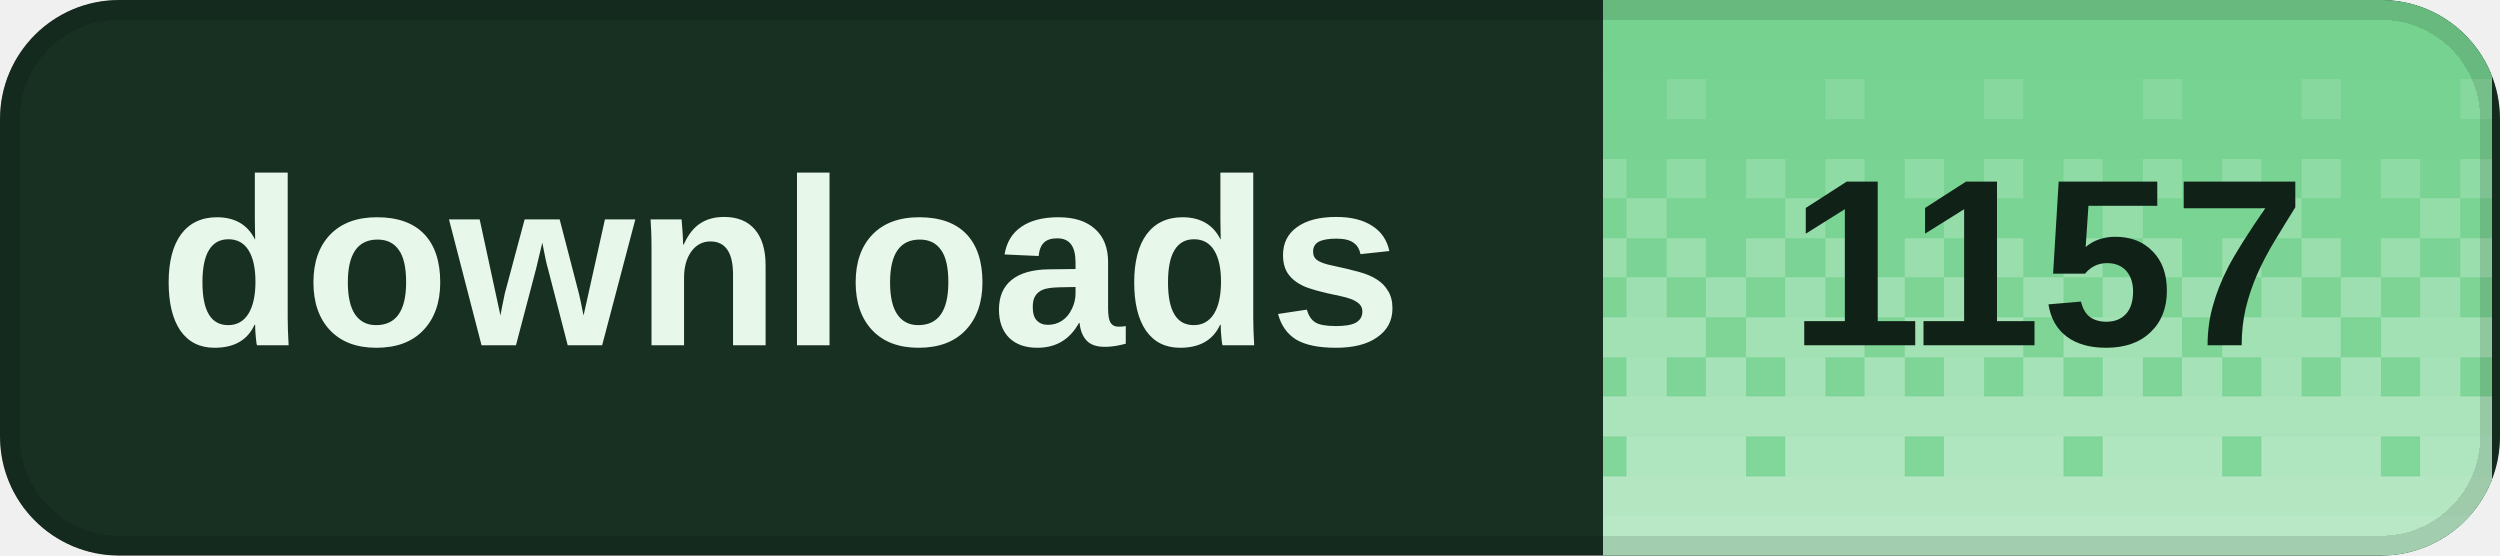
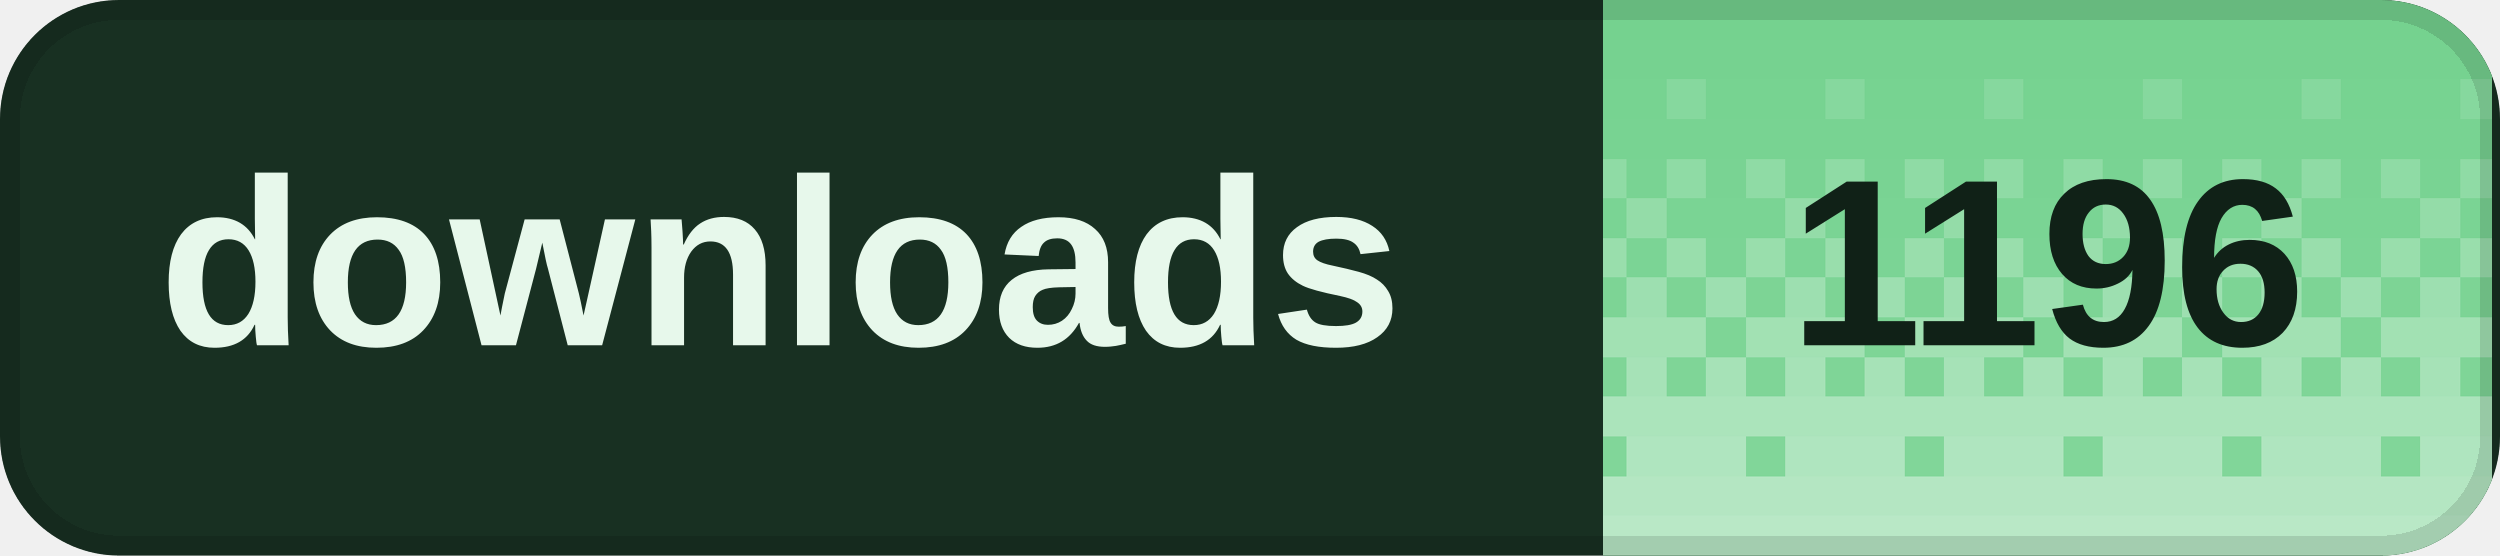
<svg xmlns="http://www.w3.org/2000/svg" width="126" height="28" viewBox="0 0 126 28" role="img" aria-labelledby="title desc" shape-rendering="crispEdges">
  <defs>
    <clipPath id="badge-clip">
      <rect width="126" height="28" rx="6" />
    </clipPath>
    <pattern id="dither" width="8" height="28" patternUnits="userSpaceOnUse">
      <rect x="0" y="0" width="2" height="2" fill="#fff" fill-opacity="0.020" />
      <rect x="2" y="0" width="2" height="2" fill="#fff" fill-opacity="0.020" />
      <rect x="4" y="0" width="2" height="2" fill="#fff" fill-opacity="0.020" />
      <rect x="6" y="0" width="2" height="2" fill="#fff" fill-opacity="0.020" />
      <rect x="0" y="2" width="2" height="2" fill="#fff" fill-opacity="0.028" />
      <rect x="2" y="2" width="2" height="2" fill="#fff" fill-opacity="0.028" />
      <rect x="4" y="2" width="2" height="2" fill="#fff" fill-opacity="0.028" />
      <rect x="6" y="2" width="2" height="2" fill="#fff" fill-opacity="0.028" />
      <rect x="0" y="4" width="2" height="2" fill="#fff" fill-opacity="0.036" />
      <rect x="2" y="4" width="2" height="2" fill="#fff" fill-opacity="0.036" />
      <rect x="4" y="4" width="2" height="2" fill="#fff" fill-opacity="0.145" />
      <rect x="6" y="4" width="2" height="2" fill="#fff" fill-opacity="0.036" />
      <rect x="0" y="6" width="2" height="2" fill="#fff" fill-opacity="0.044" />
      <rect x="2" y="6" width="2" height="2" fill="#fff" fill-opacity="0.044" />
      <rect x="4" y="6" width="2" height="2" fill="#fff" fill-opacity="0.044" />
      <rect x="6" y="6" width="2" height="2" fill="#fff" fill-opacity="0.044" />
      <rect x="0" y="8" width="2" height="2" fill="#fff" fill-opacity="0.209" />
      <rect x="2" y="8" width="2" height="2" fill="#fff" fill-opacity="0.052" />
      <rect x="4" y="8" width="2" height="2" fill="#fff" fill-opacity="0.209" />
      <rect x="6" y="8" width="2" height="2" fill="#fff" fill-opacity="0.052" />
      <rect x="0" y="10" width="2" height="2" fill="#fff" fill-opacity="0.060" />
      <rect x="2" y="10" width="2" height="2" fill="#fff" fill-opacity="0.242" />
      <rect x="4" y="10" width="2" height="2" fill="#fff" fill-opacity="0.060" />
      <rect x="6" y="10" width="2" height="2" fill="#fff" fill-opacity="0.060" />
      <rect x="0" y="12" width="2" height="2" fill="#fff" fill-opacity="0.274" />
      <rect x="2" y="12" width="2" height="2" fill="#fff" fill-opacity="0.068" />
      <rect x="4" y="12" width="2" height="2" fill="#fff" fill-opacity="0.274" />
      <rect x="6" y="12" width="2" height="2" fill="#fff" fill-opacity="0.068" />
      <rect x="0" y="14" width="2" height="2" fill="#fff" fill-opacity="0.077" />
      <rect x="2" y="14" width="2" height="2" fill="#fff" fill-opacity="0.306" />
      <rect x="4" y="14" width="2" height="2" fill="#fff" fill-opacity="0.077" />
      <rect x="6" y="14" width="2" height="2" fill="#fff" fill-opacity="0.306" />
      <rect x="0" y="16" width="2" height="2" fill="#fff" fill-opacity="0.338" />
      <rect x="2" y="16" width="2" height="2" fill="#fff" fill-opacity="0.338" />
      <rect x="4" y="16" width="2" height="2" fill="#fff" fill-opacity="0.338" />
      <rect x="6" y="16" width="2" height="2" fill="#fff" fill-opacity="0.085" />
      <rect x="0" y="18" width="2" height="2" fill="#fff" fill-opacity="0.093" />
      <rect x="2" y="18" width="2" height="2" fill="#fff" fill-opacity="0.371" />
      <rect x="4" y="18" width="2" height="2" fill="#fff" fill-opacity="0.093" />
      <rect x="6" y="18" width="2" height="2" fill="#fff" fill-opacity="0.371" />
      <rect x="0" y="20" width="2" height="2" fill="#fff" fill-opacity="0.403" />
      <rect x="2" y="20" width="2" height="2" fill="#fff" fill-opacity="0.403" />
      <rect x="4" y="20" width="2" height="2" fill="#fff" fill-opacity="0.403" />
      <rect x="6" y="20" width="2" height="2" fill="#fff" fill-opacity="0.403" />
      <rect x="0" y="22" width="2" height="2" fill="#fff" fill-opacity="0.109" />
      <rect x="2" y="22" width="2" height="2" fill="#fff" fill-opacity="0.435" />
      <rect x="4" y="22" width="2" height="2" fill="#fff" fill-opacity="0.435" />
      <rect x="6" y="22" width="2" height="2" fill="#fff" fill-opacity="0.435" />
      <rect x="0" y="24" width="2" height="2" fill="#fff" fill-opacity="0.468" />
      <rect x="2" y="24" width="2" height="2" fill="#fff" fill-opacity="0.468" />
      <rect x="4" y="24" width="2" height="2" fill="#fff" fill-opacity="0.468" />
      <rect x="6" y="24" width="2" height="2" fill="#fff" fill-opacity="0.468" />
      <rect x="0" y="26" width="2" height="2" fill="#fff" fill-opacity="0.500" />
      <rect x="2" y="26" width="2" height="2" fill="#fff" fill-opacity="0.500" />
      <rect x="4" y="26" width="2" height="2" fill="#fff" fill-opacity="0.500" />
      <rect x="6" y="26" width="2" height="2" fill="#fff" fill-opacity="0.500" />
    </pattern>
  </defs>
  <g clip-path="url(#badge-clip)">
    <rect width="126" height="28" fill="#183022" />
    <rect x="80.8" width="44.8" height="28" fill="#72d18d" />
    <rect x="80.8" width="44.8" height="28" fill="url(#dither)" />
  </g>
  <rect x="0.5" y="0.5" width="125" height="27" rx="5.5" fill="none" stroke="#000" stroke-opacity="0.12" />
  <g fill="#e7f8eb" font-family="Geist,Arial,sans-serif" font-size="12" font-weight="600" dominant-baseline="middle">
    <text x="8" y="14">downloads</text>
  </g>
-   <text x="103.2" y="14" fill="#102117" font-family="Geist,Arial,sans-serif" font-size="12" font-weight="700" text-anchor="middle" dominant-baseline="middle">1157</text>
+   <text x="103.2" y="14" fill="#102117" font-family="Geist,Arial,sans-serif" font-size="12" font-weight="700" text-anchor="middle" dominant-baseline="middle">1196</text>
</svg>
